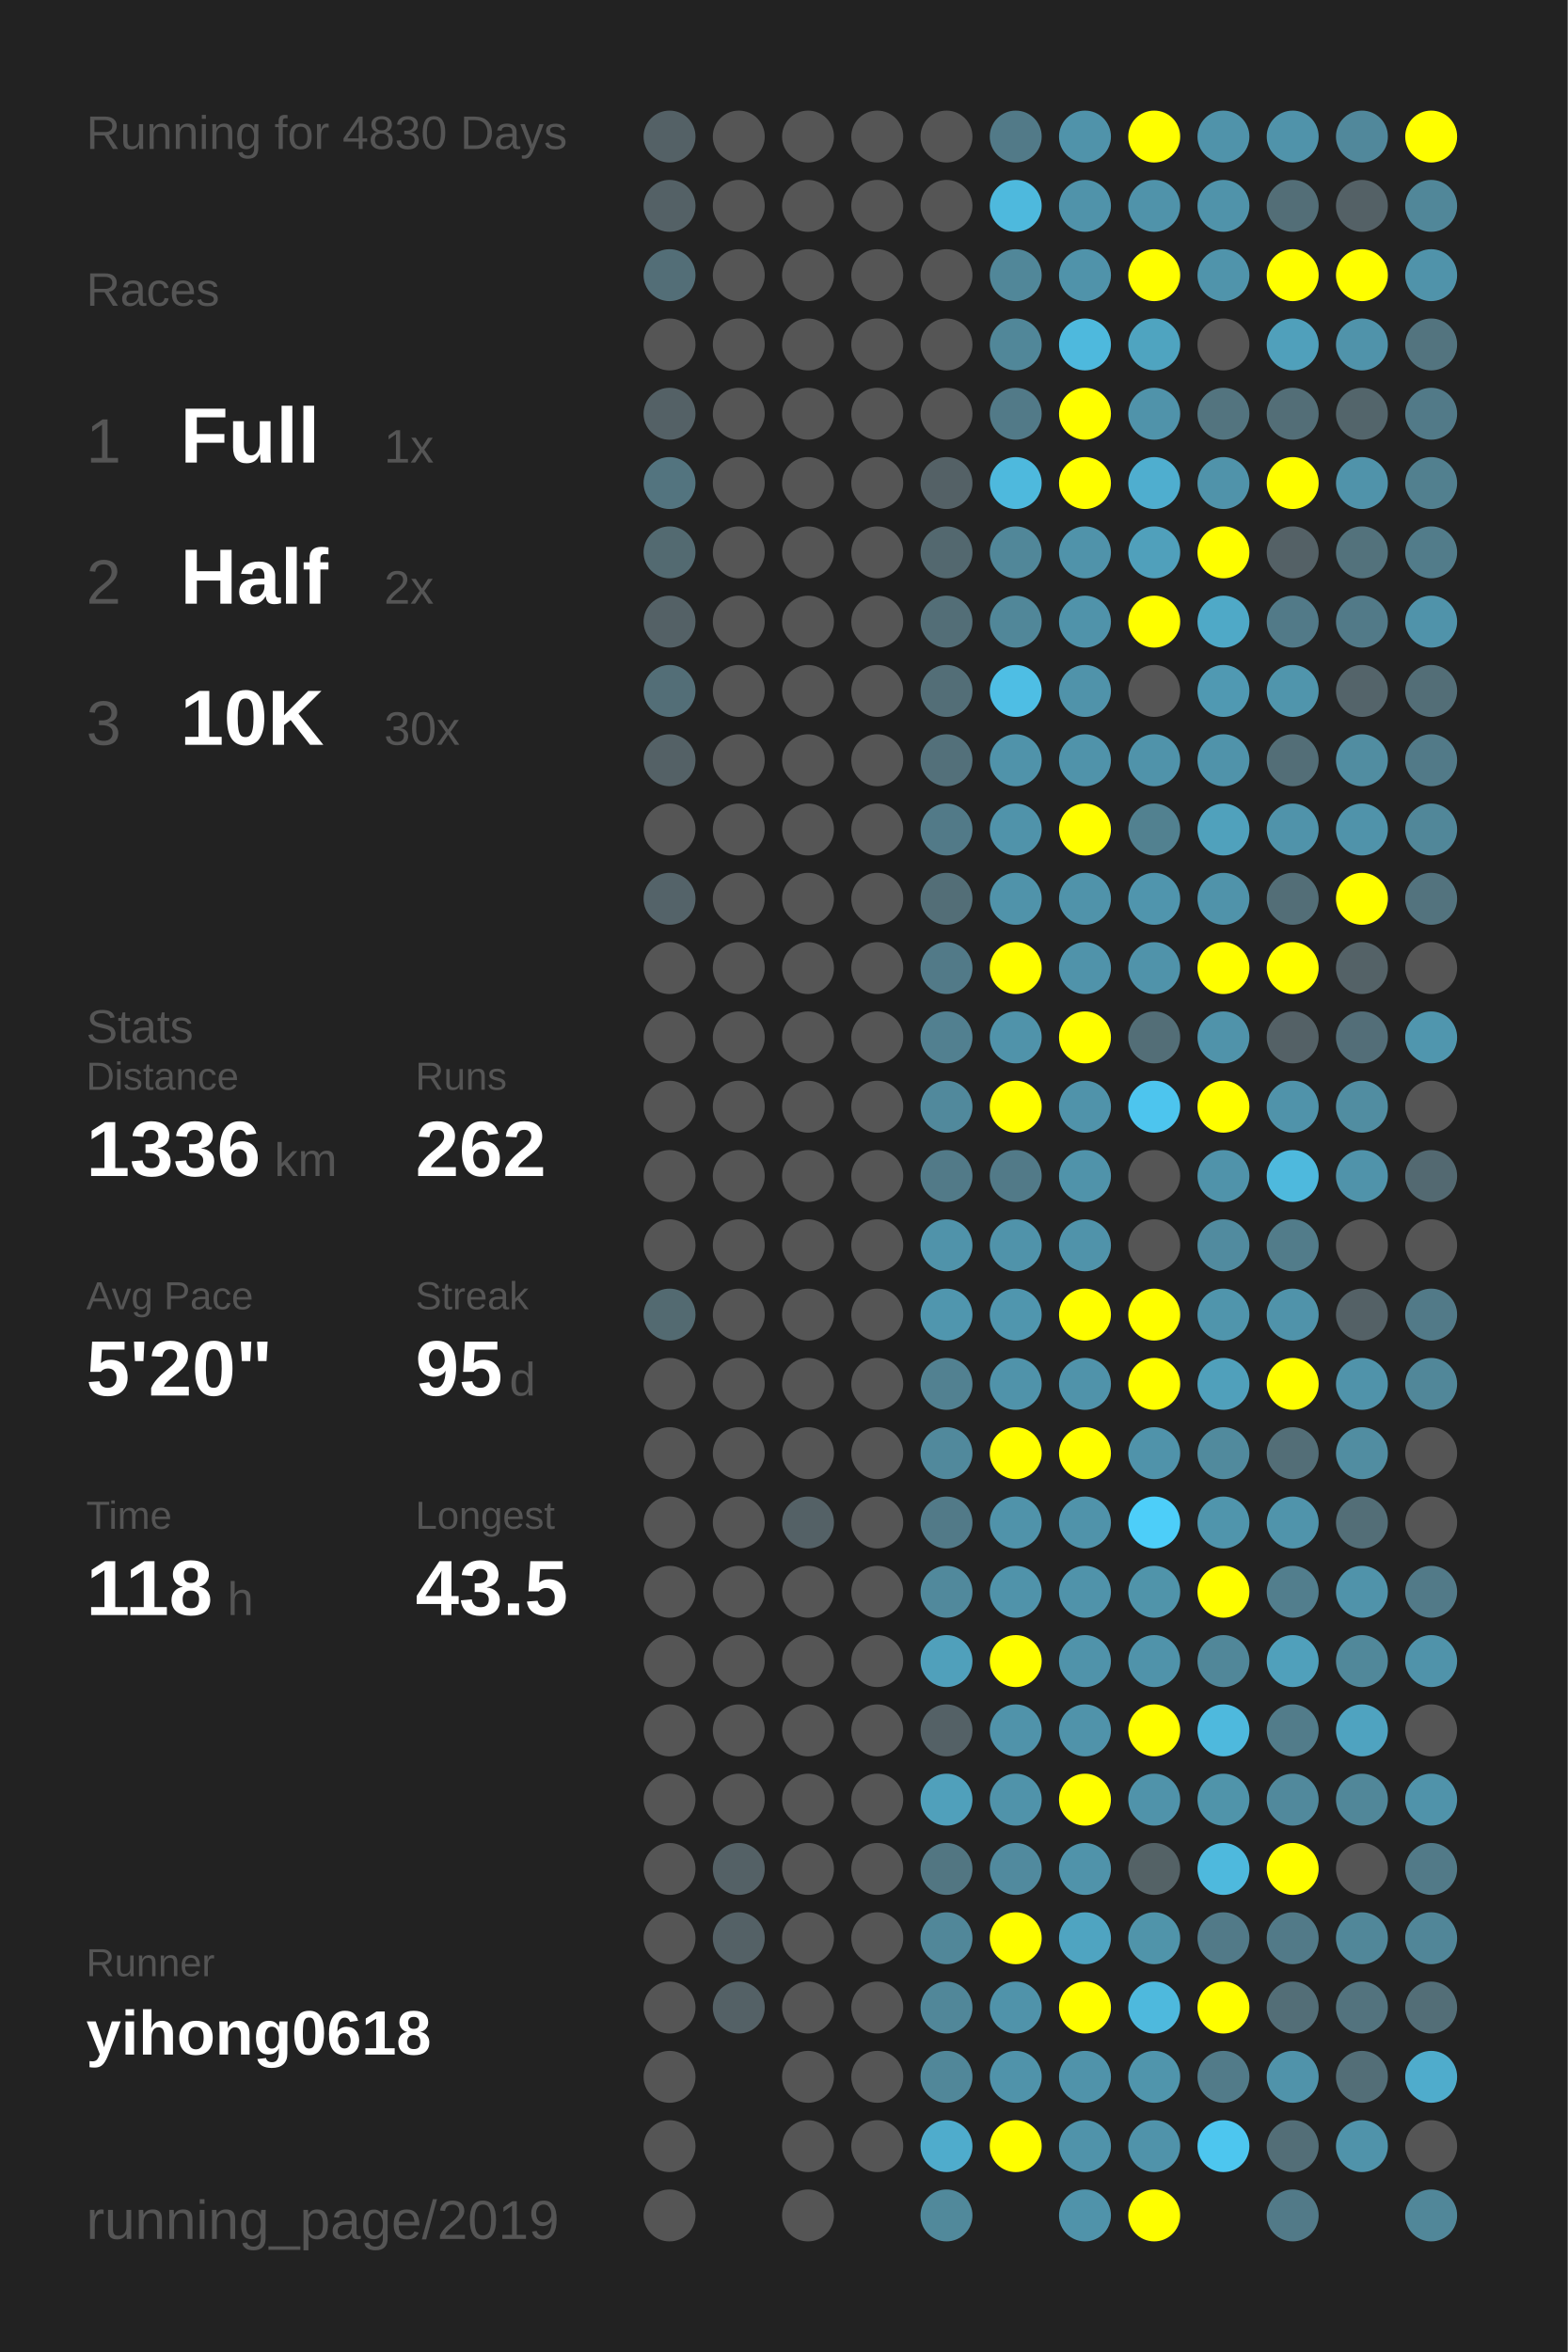
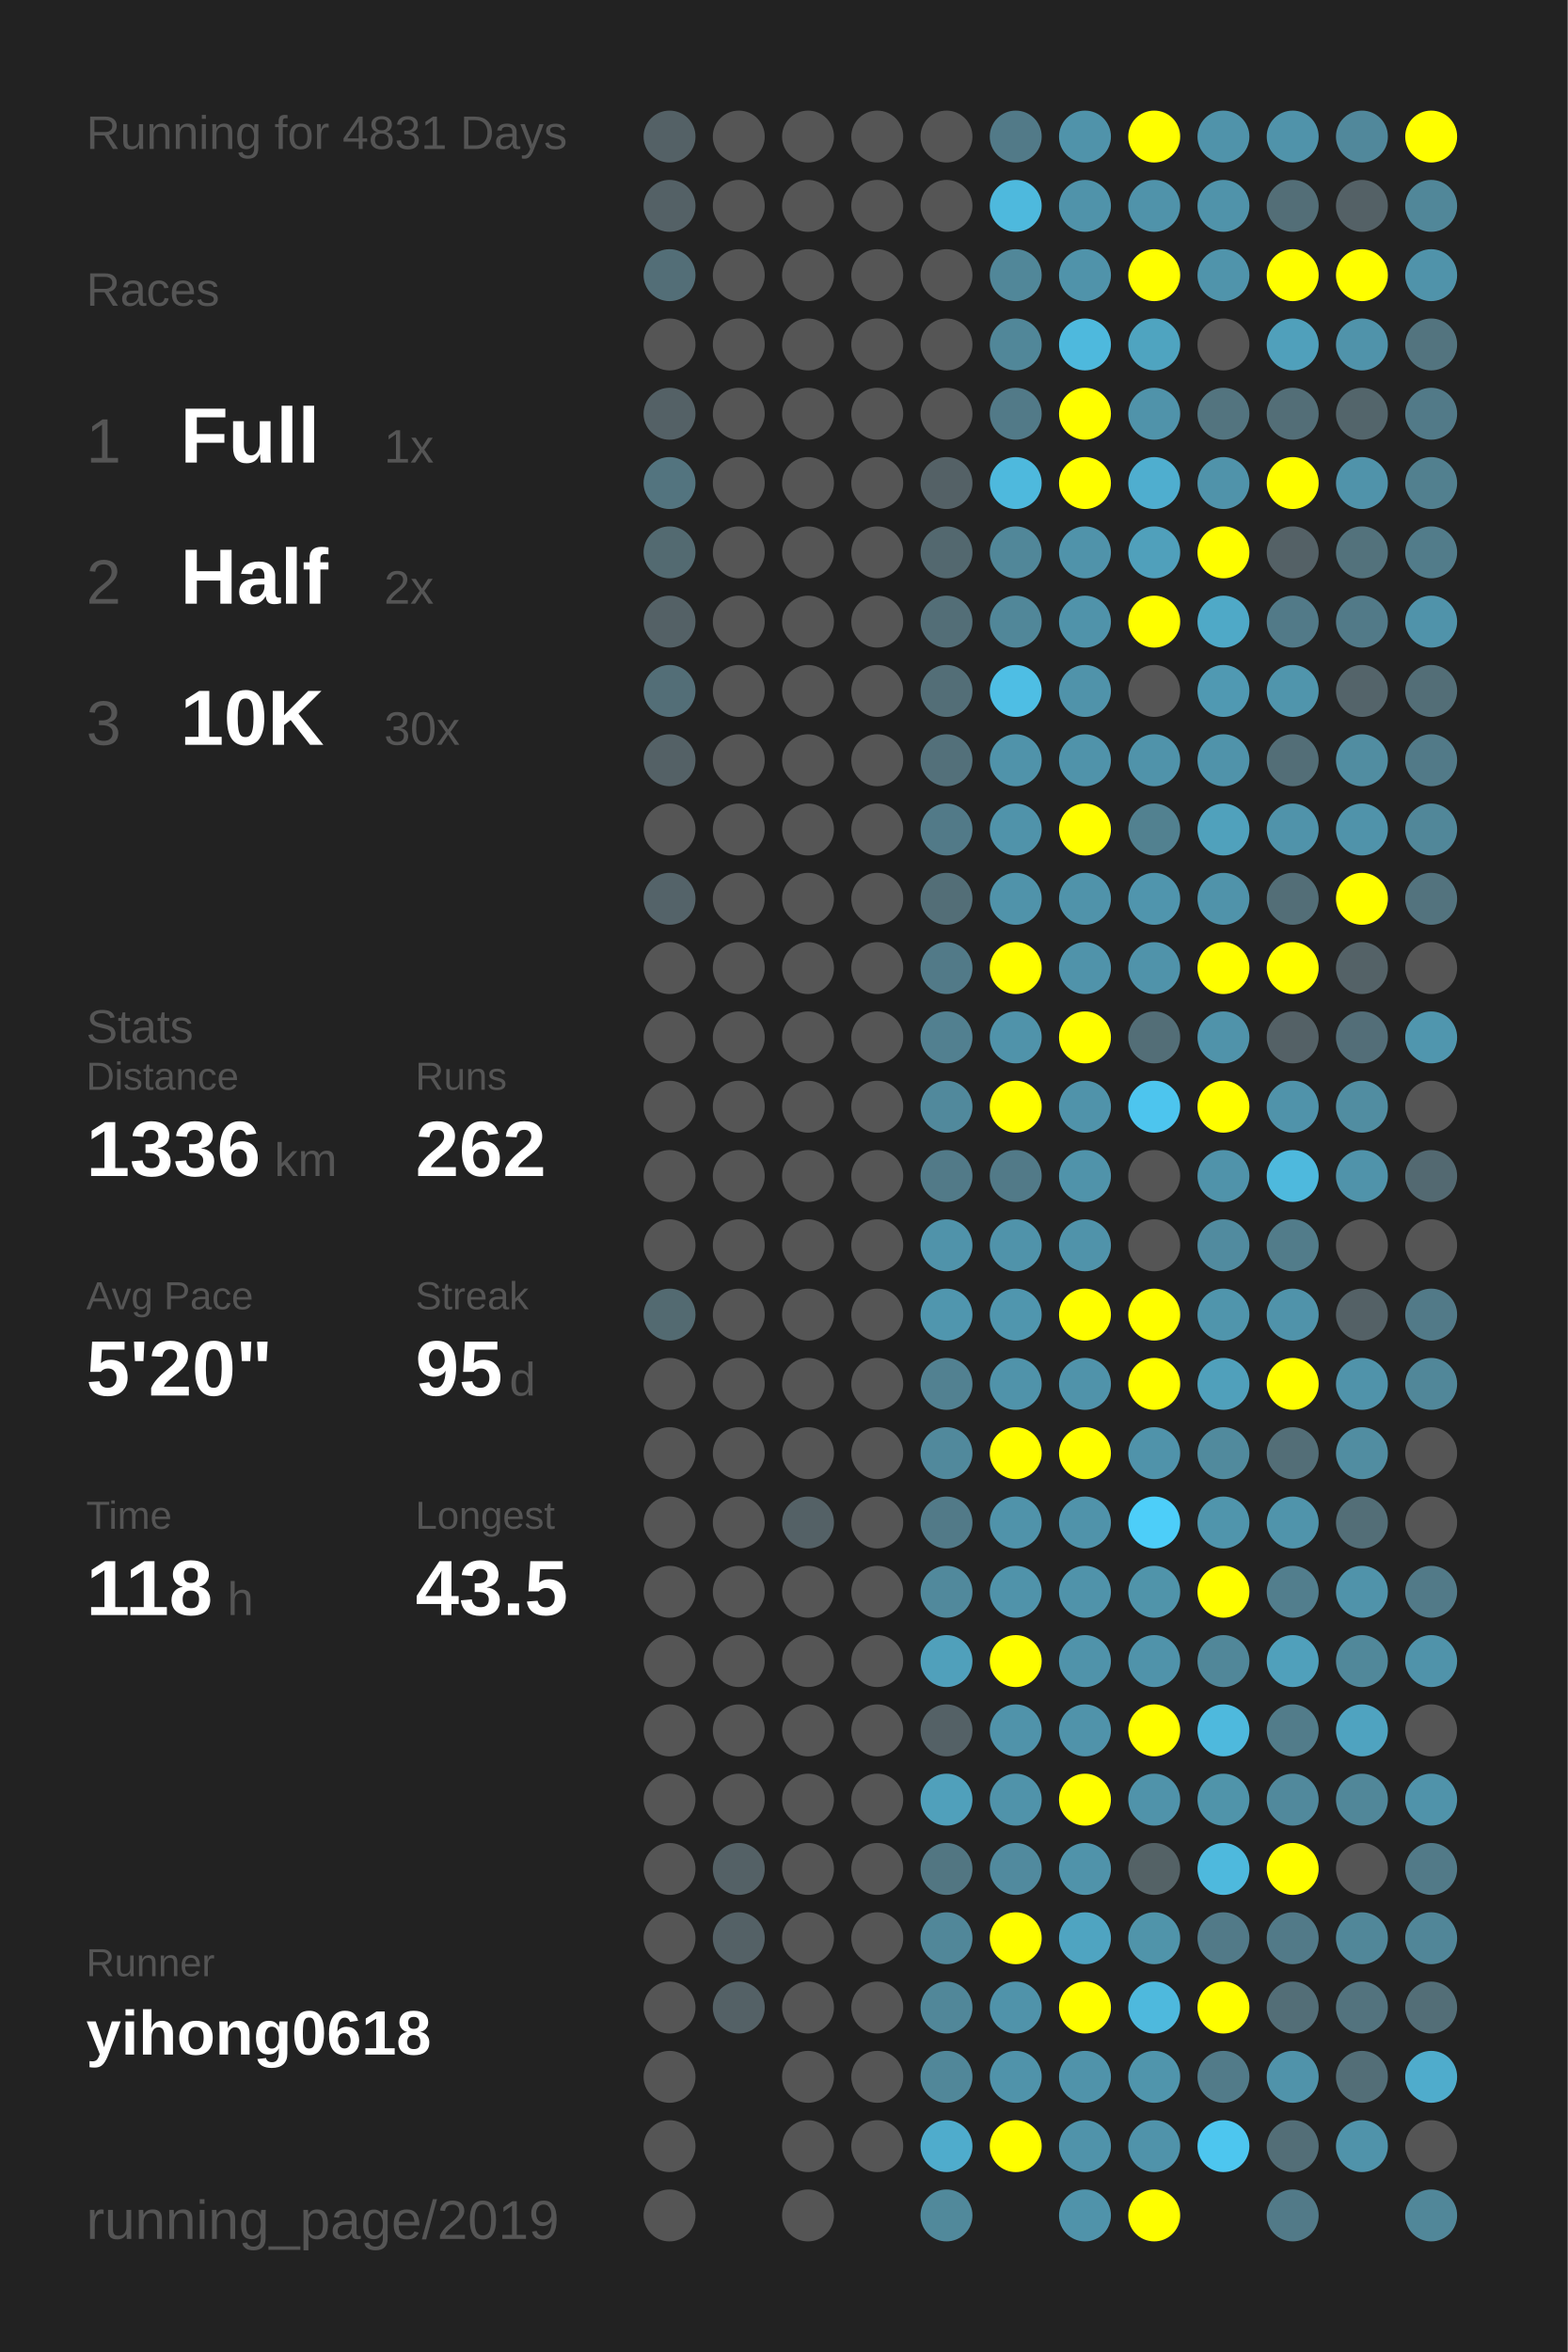
<svg xmlns="http://www.w3.org/2000/svg" baseProfile="full" height="300mm" version="1.1" viewBox="0,0,200,300" width="200mm">
  <defs />
  <rect fill="#222222" height="300" width="200" x="0" y="0" />
-   <text fill="#555555" style="font-size:6px; font-family:Arial;" x="11" y="19">Running for 4830 Days</text>
+   <text fill="#555555" style="font-size:6px; font-family:Arial;" x="11" y="19">Running for 4831 Days</text>
  <text fill="#555555" style="font-size:6px; font-family:Arial;" x="11" y="39">Races</text>
  <text fill="#555555" style="font-size:8px; font-family:Arial;" x="11" y="59">1</text>
  <text fill="#FFFFFF" style="font-size:10px; font-family:Arial; font-weight:bold;" x="23" y="59">Full</text>
  <text fill="#555555" style="font-size:6px; font-family:Arial;" x="49" y="59">1x</text>
  <text fill="#555555" style="font-size:8px; font-family:Arial;" x="11" y="77">2</text>
  <text fill="#FFFFFF" style="font-size:10px; font-family:Arial; font-weight:bold;" x="23" y="77">Half</text>
  <text fill="#555555" style="font-size:6px; font-family:Arial;" x="49" y="77">2x</text>
  <text fill="#555555" style="font-size:8px; font-family:Arial;" x="11" y="95">3</text>
  <text fill="#FFFFFF" style="font-size:10px; font-family:Arial; font-weight:bold;" x="23" y="95">10K</text>
  <text fill="#555555" style="font-size:6px; font-family:Arial;" x="49" y="95">30x</text>
  <text fill="#555555" style="font-size:6px; font-family:Arial;" x="11" y="133">Stats</text>
  <text fill="#555555" style="font-size:5px; font-family:Arial;" x="11" y="139">Distance</text>
  <text fill="#FFFFFF" style="font-size:10px; font-family:Arial; font-weight:bold;" x="11" y="150">1336</text>
  <text fill="#555555" style="font-size:6px; font-family:Arial;" x="35" y="150">km</text>
  <text fill="#555555" style="font-size:5px; font-family:Arial;" x="53" y="139">Runs</text>
  <text fill="#FFFFFF" style="font-size:10px; font-family:Arial; font-weight:bold;" x="53" y="150">262</text>
  <text fill="#555555" style="font-size:5px; font-family:Arial;" x="11" y="167">Avg Pace</text>
  <text fill="#FFFFFF" style="font-size:10px; font-family:Arial; font-weight:bold;" x="11" y="178">5'20"</text>
  <text fill="#555555" style="font-size:5px; font-family:Arial;" x="53" y="167">Streak</text>
  <text fill="#FFFFFF" style="font-size:10px; font-family:Arial; font-weight:bold;" x="53" y="178">95</text>
  <text fill="#555555" style="font-size:6px; font-family:Arial;" x="65" y="178">d</text>
  <text fill="#555555" style="font-size:5px; font-family:Arial;" x="11" y="195">Time</text>
  <text fill="#FFFFFF" style="font-size:10px; font-family:Arial; font-weight:bold;" x="11" y="206">118</text>
  <text fill="#555555" style="font-size:6px; font-family:Arial;" x="29" y="206">h</text>
  <text fill="#555555" style="font-size:5px; font-family:Arial;" x="53" y="195">Longest</text>
  <text fill="#FFFFFF" style="font-size:10px; font-family:Arial; font-weight:bold;" x="53" y="206">43.5</text>
  <text fill="#555555" style="font-size:5px; font-family:Arial;" x="11" y="252.065">Runner</text>
  <text fill="#FFFFFF" style="font-size:8px; font-family:Arial; font-weight:bold;" x="11" y="262.065">yihong0618</text>
  <text fill="#555555" style="font-size:7px; font-family:Arial;" x="11" y="285.581">running_page/2019</text>
  <circle cx="85.417" cy="17.419" fill="#546166" r="3.312" />
  <circle cx="85.417" cy="26.258" fill="#546166" r="3.312" />
  <circle cx="85.417" cy="35.097" fill="#536e77" r="3.312" />
  <circle cx="85.417" cy="43.935" fill="#555555" r="3.312" />
  <circle cx="85.417" cy="52.774" fill="#546166" r="3.312" />
  <circle cx="85.417" cy="61.613" fill="#53747f" r="3.312" />
  <circle cx="85.417" cy="70.452" fill="#536a71" r="3.312" />
  <circle cx="85.417" cy="79.29" fill="#546166" r="3.312" />
  <circle cx="85.417" cy="88.129" fill="#536e77" r="3.312" />
  <circle cx="85.417" cy="96.968" fill="#546166" r="3.312" />
  <circle cx="85.417" cy="105.806" fill="#555555" r="3.312" />
  <circle cx="85.417" cy="114.645" fill="#546369" r="3.312" />
  <circle cx="85.417" cy="123.484" fill="#555555" r="3.312" />
  <circle cx="85.417" cy="132.323" fill="#555555" r="3.312" />
  <circle cx="85.417" cy="141.161" fill="#555555" r="3.312" />
  <circle cx="85.417" cy="150" fill="#555555" r="3.312" />
  <circle cx="85.417" cy="158.839" fill="#555555" r="3.312" />
  <circle cx="85.417" cy="167.677" fill="#536a71" r="3.312" />
  <circle cx="85.417" cy="176.516" fill="#555555" r="3.312" />
  <circle cx="85.417" cy="185.355" fill="#555555" r="3.312" />
  <circle cx="85.417" cy="194.194" fill="#555555" r="3.312" />
  <circle cx="85.417" cy="203.032" fill="#555555" r="3.312" />
  <circle cx="85.417" cy="211.871" fill="#555555" r="3.312" />
  <circle cx="85.417" cy="220.71" fill="#555555" r="3.312" />
  <circle cx="85.417" cy="229.548" fill="#555555" r="3.312" />
  <circle cx="85.417" cy="238.387" fill="#555555" r="3.312" />
  <circle cx="85.417" cy="247.226" fill="#555555" r="3.312" />
  <circle cx="85.417" cy="256.065" fill="#555555" r="3.312" />
  <circle cx="85.417" cy="264.903" fill="#555555" r="3.312" />
  <circle cx="85.417" cy="273.742" fill="#555555" r="3.312" />
  <circle cx="85.417" cy="282.581" fill="#555555" r="3.312" />
  <circle cx="94.25" cy="17.419" fill="#555555" r="3.312" />
  <circle cx="94.25" cy="26.258" fill="#555555" r="3.312" />
  <circle cx="94.25" cy="35.097" fill="#555555" r="3.312" />
  <circle cx="94.25" cy="43.935" fill="#555555" r="3.312" />
  <circle cx="94.25" cy="52.774" fill="#555555" r="3.312" />
  <circle cx="94.25" cy="61.613" fill="#555555" r="3.312" />
  <circle cx="94.25" cy="70.452" fill="#555555" r="3.312" />
  <circle cx="94.25" cy="79.29" fill="#555555" r="3.312" />
  <circle cx="94.25" cy="88.129" fill="#555555" r="3.312" />
  <circle cx="94.25" cy="96.968" fill="#555555" r="3.312" />
  <circle cx="94.25" cy="105.806" fill="#555555" r="3.312" />
  <circle cx="94.25" cy="114.645" fill="#555555" r="3.312" />
  <circle cx="94.25" cy="123.484" fill="#555555" r="3.312" />
  <circle cx="94.25" cy="132.323" fill="#555555" r="3.312" />
  <circle cx="94.25" cy="141.161" fill="#555555" r="3.312" />
  <circle cx="94.25" cy="150" fill="#555555" r="3.312" />
  <circle cx="94.25" cy="158.839" fill="#555555" r="3.312" />
  <circle cx="94.25" cy="167.677" fill="#555555" r="3.312" />
  <circle cx="94.25" cy="176.516" fill="#555555" r="3.312" />
  <circle cx="94.25" cy="185.355" fill="#555555" r="3.312" />
  <circle cx="94.25" cy="194.194" fill="#555555" r="3.312" />
  <circle cx="94.25" cy="203.032" fill="#555555" r="3.312" />
  <circle cx="94.25" cy="211.871" fill="#555555" r="3.312" />
  <circle cx="94.25" cy="220.71" fill="#555555" r="3.312" />
  <circle cx="94.25" cy="229.548" fill="#555555" r="3.312" />
  <circle cx="94.25" cy="238.387" fill="#546166" r="3.312" />
  <circle cx="94.25" cy="247.226" fill="#546166" r="3.312" />
  <circle cx="94.25" cy="256.065" fill="#546166" r="3.312" />
  <circle cx="103.083" cy="17.419" fill="#555555" r="3.312" />
  <circle cx="103.083" cy="26.258" fill="#555555" r="3.312" />
  <circle cx="103.083" cy="35.097" fill="#555555" r="3.312" />
  <circle cx="103.083" cy="43.935" fill="#555555" r="3.312" />
  <circle cx="103.083" cy="52.774" fill="#555555" r="3.312" />
  <circle cx="103.083" cy="61.613" fill="#555555" r="3.312" />
  <circle cx="103.083" cy="70.452" fill="#555555" r="3.312" />
  <circle cx="103.083" cy="79.29" fill="#555555" r="3.312" />
  <circle cx="103.083" cy="88.129" fill="#555555" r="3.312" />
  <circle cx="103.083" cy="96.968" fill="#555555" r="3.312" />
  <circle cx="103.083" cy="105.806" fill="#555555" r="3.312" />
  <circle cx="103.083" cy="114.645" fill="#555555" r="3.312" />
  <circle cx="103.083" cy="123.484" fill="#555555" r="3.312" />
  <circle cx="103.083" cy="132.323" fill="#555555" r="3.312" />
  <circle cx="103.083" cy="141.161" fill="#555555" r="3.312" />
  <circle cx="103.083" cy="150" fill="#555555" r="3.312" />
  <circle cx="103.083" cy="158.839" fill="#555555" r="3.312" />
  <circle cx="103.083" cy="167.677" fill="#555555" r="3.312" />
  <circle cx="103.083" cy="176.516" fill="#555555" r="3.312" />
  <circle cx="103.083" cy="185.355" fill="#555555" r="3.312" />
  <circle cx="103.083" cy="194.194" fill="#546166" r="3.312" />
  <circle cx="103.083" cy="203.032" fill="#555555" r="3.312" />
  <circle cx="103.083" cy="211.871" fill="#555555" r="3.312" />
  <circle cx="103.083" cy="220.71" fill="#555555" r="3.312" />
  <circle cx="103.083" cy="229.548" fill="#555555" r="3.312" />
  <circle cx="103.083" cy="238.387" fill="#555555" r="3.312" />
  <circle cx="103.083" cy="247.226" fill="#555555" r="3.312" />
  <circle cx="103.083" cy="256.065" fill="#555555" r="3.312" />
  <circle cx="103.083" cy="264.903" fill="#555555" r="3.312" />
  <circle cx="103.083" cy="273.742" fill="#555555" r="3.312" />
  <circle cx="103.083" cy="282.581" fill="#555555" r="3.312" />
  <circle cx="111.917" cy="17.419" fill="#555555" r="3.312" />
  <circle cx="111.917" cy="26.258" fill="#555555" r="3.312" />
  <circle cx="111.917" cy="35.097" fill="#555555" r="3.312" />
  <circle cx="111.917" cy="43.935" fill="#555555" r="3.312" />
  <circle cx="111.917" cy="52.774" fill="#555555" r="3.312" />
  <circle cx="111.917" cy="61.613" fill="#555555" r="3.312" />
  <circle cx="111.917" cy="70.452" fill="#555555" r="3.312" />
  <circle cx="111.917" cy="79.29" fill="#555555" r="3.312" />
  <circle cx="111.917" cy="88.129" fill="#555555" r="3.312" />
  <circle cx="111.917" cy="96.968" fill="#555555" r="3.312" />
  <circle cx="111.917" cy="105.806" fill="#555555" r="3.312" />
  <circle cx="111.917" cy="114.645" fill="#555555" r="3.312" />
  <circle cx="111.917" cy="123.484" fill="#555555" r="3.312" />
  <circle cx="111.917" cy="132.323" fill="#555555" r="3.312" />
  <circle cx="111.917" cy="141.161" fill="#555555" r="3.312" />
  <circle cx="111.917" cy="150" fill="#555555" r="3.312" />
  <circle cx="111.917" cy="158.839" fill="#555555" r="3.312" />
  <circle cx="111.917" cy="167.677" fill="#555555" r="3.312" />
  <circle cx="111.917" cy="176.516" fill="#555555" r="3.312" />
  <circle cx="111.917" cy="185.355" fill="#555555" r="3.312" />
  <circle cx="111.917" cy="194.194" fill="#555555" r="3.312" />
  <circle cx="111.917" cy="203.032" fill="#555555" r="3.312" />
  <circle cx="111.917" cy="211.871" fill="#555555" r="3.312" />
  <circle cx="111.917" cy="220.71" fill="#555555" r="3.312" />
  <circle cx="111.917" cy="229.548" fill="#555555" r="3.312" />
  <circle cx="111.917" cy="238.387" fill="#555555" r="3.312" />
  <circle cx="111.917" cy="247.226" fill="#555555" r="3.312" />
  <circle cx="111.917" cy="256.065" fill="#555555" r="3.312" />
  <circle cx="111.917" cy="264.903" fill="#555555" r="3.312" />
  <circle cx="111.917" cy="273.742" fill="#555555" r="3.312" />
  <circle cx="120.75" cy="17.419" fill="#555555" r="3.312" />
  <circle cx="120.75" cy="26.258" fill="#555555" r="3.312" />
  <circle cx="120.75" cy="35.097" fill="#555555" r="3.312" />
  <circle cx="120.75" cy="43.935" fill="#555555" r="3.312" />
  <circle cx="120.75" cy="52.774" fill="#555555" r="3.312" />
  <circle cx="120.75" cy="61.613" fill="#546166" r="3.312" />
  <circle cx="120.75" cy="70.452" fill="#53686f" r="3.312" />
  <circle cx="120.75" cy="79.29" fill="#536e77" r="3.312" />
  <circle cx="120.75" cy="88.129" fill="#536e77" r="3.312" />
  <circle cx="120.75" cy="96.968" fill="#53707a" r="3.312" />
  <circle cx="120.75" cy="105.806" fill="#527a88" r="3.312" />
  <circle cx="120.75" cy="114.645" fill="#536e77" r="3.312" />
  <circle cx="120.75" cy="123.484" fill="#527a88" r="3.312" />
  <circle cx="120.75" cy="132.323" fill="#528090" r="3.312" />
  <circle cx="120.75" cy="141.161" fill="#51899c" r="3.312" />
  <circle cx="120.75" cy="150" fill="#527a88" r="3.312" />
  <circle cx="120.75" cy="158.839" fill="#5093aa" r="3.312" />
  <circle cx="120.75" cy="167.677" fill="#5096ae" r="3.312" />
  <circle cx="120.75" cy="176.516" fill="#528191" r="3.312" />
  <circle cx="120.75" cy="185.355" fill="#51899c" r="3.312" />
  <circle cx="120.75" cy="194.194" fill="#527a88" r="3.312" />
  <circle cx="120.75" cy="203.032" fill="#51899c" r="3.312" />
  <circle cx="120.75" cy="211.871" fill="#50a0bb" r="3.312" />
  <circle cx="120.75" cy="220.71" fill="#546166" r="3.312" />
  <circle cx="120.75" cy="229.548" fill="#50a0bb" r="3.312" />
  <circle cx="120.75" cy="238.387" fill="#527682" r="3.312" />
  <circle cx="120.75" cy="247.226" fill="#518799" r="3.312" />
  <circle cx="120.75" cy="256.065" fill="#518799" r="3.312" />
  <circle cx="120.75" cy="264.903" fill="#518799" r="3.312" />
  <circle cx="120.75" cy="273.742" fill="#4faccc" r="3.312" />
  <circle cx="120.75" cy="282.581" fill="#51899b" r="3.312" />
  <circle cx="129.583" cy="17.419" fill="#527a88" r="3.312" />
  <circle cx="129.583" cy="26.258" fill="#4eb9dd" r="3.312" />
  <circle cx="129.583" cy="35.097" fill="#518799" r="3.312" />
  <circle cx="129.583" cy="43.935" fill="#518799" r="3.312" />
  <circle cx="129.583" cy="52.774" fill="#527a88" r="3.312" />
  <circle cx="129.583" cy="61.613" fill="#4eb9dd" r="3.312" />
  <circle cx="129.583" cy="70.452" fill="#518799" r="3.312" />
  <circle cx="129.583" cy="79.29" fill="#518799" r="3.312" />
  <circle cx="129.583" cy="88.129" fill="#4ebee4" r="3.312" />
  <circle cx="129.583" cy="96.968" fill="#5093aa" r="3.312" />
  <circle cx="129.583" cy="105.806" fill="#5093aa" r="3.312" />
  <circle cx="129.583" cy="114.645" fill="#5093aa" r="3.312" />
  <circle cx="129.583" cy="123.484" fill="#FFFF00" r="3.312" />
  <circle cx="129.583" cy="132.323" fill="#5093aa" r="3.312" />
  <circle cx="129.583" cy="141.161" fill="#FFFF00" r="3.312" />
  <circle cx="129.583" cy="150" fill="#527a88" r="3.312" />
  <circle cx="129.583" cy="158.839" fill="#5093aa" r="3.312" />
  <circle cx="129.583" cy="167.677" fill="#5096ae" r="3.312" />
  <circle cx="129.583" cy="176.516" fill="#5093aa" r="3.312" />
  <circle cx="129.583" cy="185.355" fill="#FFFF00" r="3.312" />
  <circle cx="129.583" cy="194.194" fill="#5093aa" r="3.312" />
  <circle cx="129.583" cy="203.032" fill="#5093aa" r="3.312" />
  <circle cx="129.583" cy="211.871" fill="#FFFF00" r="3.312" />
  <circle cx="129.583" cy="220.71" fill="#5093aa" r="3.312" />
  <circle cx="129.583" cy="229.548" fill="#5093aa" r="3.312" />
  <circle cx="129.583" cy="238.387" fill="#518a9e" r="3.312" />
  <circle cx="129.583" cy="247.226" fill="#FFFF00" r="3.312" />
  <circle cx="129.583" cy="256.065" fill="#5093aa" r="3.312" />
  <circle cx="129.583" cy="264.903" fill="#5093aa" r="3.312" />
  <circle cx="129.583" cy="273.742" fill="#FFFF00" r="3.312" />
  <circle cx="138.417" cy="17.419" fill="#5093aa" r="3.312" />
  <circle cx="138.417" cy="26.258" fill="#5093aa" r="3.312" />
  <circle cx="138.417" cy="35.097" fill="#5093aa" r="3.312" />
  <circle cx="138.417" cy="43.935" fill="#4eb9dd" r="3.312" />
  <circle cx="138.417" cy="52.774" fill="#FFFF00" r="3.312" />
  <circle cx="138.417" cy="61.613" fill="#FFFF00" r="3.312" />
  <circle cx="138.417" cy="70.452" fill="#5093aa" r="3.312" />
  <circle cx="138.417" cy="79.29" fill="#5093aa" r="3.312" />
  <circle cx="138.417" cy="88.129" fill="#5093aa" r="3.312" />
  <circle cx="138.417" cy="96.968" fill="#5093aa" r="3.312" />
  <circle cx="138.417" cy="105.806" fill="#FFFF00" r="3.312" />
  <circle cx="138.417" cy="114.645" fill="#5093aa" r="3.312" />
  <circle cx="138.417" cy="123.484" fill="#5093aa" r="3.312" />
  <circle cx="138.417" cy="132.323" fill="#FFFF00" r="3.312" />
  <circle cx="138.417" cy="141.161" fill="#5093aa" r="3.312" />
  <circle cx="138.417" cy="150" fill="#5093aa" r="3.312" />
  <circle cx="138.417" cy="158.839" fill="#5093aa" r="3.312" />
  <circle cx="138.417" cy="167.677" fill="#FFFF00" r="3.312" />
  <circle cx="138.417" cy="176.516" fill="#5093aa" r="3.312" />
  <circle cx="138.417" cy="185.355" fill="#FFFF00" r="3.312" />
  <circle cx="138.417" cy="194.194" fill="#5093aa" r="3.312" />
  <circle cx="138.417" cy="203.032" fill="#5093aa" r="3.312" />
  <circle cx="138.417" cy="211.871" fill="#5093aa" r="3.312" />
  <circle cx="138.417" cy="220.71" fill="#5093aa" r="3.312" />
  <circle cx="138.417" cy="229.548" fill="#FFFF00" r="3.312" />
  <circle cx="138.417" cy="238.387" fill="#5093aa" r="3.312" />
  <circle cx="138.417" cy="247.226" fill="#4fa4c1" r="3.312" />
  <circle cx="138.417" cy="256.065" fill="#FFFF00" r="3.312" />
  <circle cx="138.417" cy="264.903" fill="#5093aa" r="3.312" />
  <circle cx="138.417" cy="273.742" fill="#5093aa" r="3.312" />
  <circle cx="138.417" cy="282.581" fill="#5093aa" r="3.312" />
  <circle cx="147.25" cy="17.419" fill="#FFFF00" r="3.312" />
  <circle cx="147.25" cy="26.258" fill="#5093aa" r="3.312" />
  <circle cx="147.25" cy="35.097" fill="#FFFF00" r="3.312" />
  <circle cx="147.25" cy="43.935" fill="#4fa4c0" r="3.312" />
  <circle cx="147.25" cy="52.774" fill="#5093aa" r="3.312" />
  <circle cx="147.25" cy="61.613" fill="#4faecf" r="3.312" />
  <circle cx="147.25" cy="70.452" fill="#50a0bb" r="3.312" />
  <circle cx="147.25" cy="79.29" fill="#FFFF00" r="3.312" />
  <circle cx="147.25" cy="88.129" fill="#555555" r="3.312" />
  <circle cx="147.25" cy="96.968" fill="#5093aa" r="3.312" />
  <circle cx="147.25" cy="105.806" fill="#528190" r="3.312" />
  <circle cx="147.25" cy="114.645" fill="#5095ad" r="3.312" />
  <circle cx="147.25" cy="123.484" fill="#5093aa" r="3.312" />
  <circle cx="147.25" cy="132.323" fill="#536e77" r="3.312" />
  <circle cx="147.25" cy="141.161" fill="#4dc5ee" r="3.312" />
  <circle cx="147.25" cy="150" fill="#555555" r="3.312" />
  <circle cx="147.25" cy="158.839" fill="#555555" r="3.312" />
  <circle cx="147.25" cy="167.677" fill="#FFFF00" r="3.312" />
  <circle cx="147.25" cy="176.516" fill="#FFFF00" r="3.312" />
  <circle cx="147.25" cy="185.355" fill="#5093aa" r="3.312" />
  <circle cx="147.25" cy="194.194" fill="#4dcef9" r="3.312" />
  <circle cx="147.25" cy="203.032" fill="#5094aa" r="3.312" />
  <circle cx="147.25" cy="211.871" fill="#5093aa" r="3.312" />
  <circle cx="147.25" cy="220.71" fill="#FFFF00" r="3.312" />
  <circle cx="147.25" cy="229.548" fill="#5093aa" r="3.312" />
  <circle cx="147.25" cy="238.387" fill="#546266" r="3.312" />
  <circle cx="147.25" cy="247.226" fill="#5094aa" r="3.312" />
  <circle cx="147.25" cy="256.065" fill="#4eb9dd" r="3.312" />
  <circle cx="147.25" cy="264.903" fill="#5095ac" r="3.312" />
  <circle cx="147.25" cy="273.742" fill="#5093aa" r="3.312" />
  <circle cx="147.25" cy="282.581" fill="#FFFF00" r="3.312" />
  <circle cx="156.083" cy="17.419" fill="#5093aa" r="3.312" />
  <circle cx="156.083" cy="26.258" fill="#5093aa" r="3.312" />
  <circle cx="156.083" cy="35.097" fill="#5094ab" r="3.312" />
  <circle cx="156.083" cy="43.935" fill="#555555" r="3.312" />
  <circle cx="156.083" cy="52.774" fill="#53747f" r="3.312" />
  <circle cx="156.083" cy="61.613" fill="#5093aa" r="3.312" />
  <circle cx="156.083" cy="70.452" fill="#FFFF00" r="3.312" />
  <circle cx="156.083" cy="79.29" fill="#4fa9c7" r="3.312" />
  <circle cx="156.083" cy="88.129" fill="#5099b2" r="3.312" />
  <circle cx="156.083" cy="96.968" fill="#5093aa" r="3.312" />
  <circle cx="156.083" cy="105.806" fill="#50a1bc" r="3.312" />
  <circle cx="156.083" cy="114.645" fill="#5093aa" r="3.312" />
  <circle cx="156.083" cy="123.484" fill="#FFFF00" r="3.312" />
  <circle cx="156.083" cy="132.323" fill="#5093aa" r="3.312" />
  <circle cx="156.083" cy="141.161" fill="#FFFF00" r="3.312" />
  <circle cx="156.083" cy="150" fill="#5093aa" r="3.312" />
  <circle cx="156.083" cy="158.839" fill="#518b9f" r="3.312" />
  <circle cx="156.083" cy="167.677" fill="#5095ac" r="3.312" />
  <circle cx="156.083" cy="176.516" fill="#50a0bb" r="3.312" />
  <circle cx="156.083" cy="185.355" fill="#518a9d" r="3.312" />
  <circle cx="156.083" cy="194.194" fill="#5095ac" r="3.312" />
  <circle cx="156.083" cy="203.032" fill="#FFFF00" r="3.312" />
  <circle cx="156.083" cy="211.871" fill="#518799" r="3.312" />
  <circle cx="156.083" cy="220.71" fill="#4eb9dd" r="3.312" />
  <circle cx="156.083" cy="229.548" fill="#5094aa" r="3.312" />
  <circle cx="156.083" cy="238.387" fill="#4eb9dd" r="3.312" />
  <circle cx="156.083" cy="247.226" fill="#527a88" r="3.312" />
  <circle cx="156.083" cy="256.065" fill="#FFFF00" r="3.312" />
  <circle cx="156.083" cy="264.903" fill="#527b89" r="3.312" />
  <circle cx="156.083" cy="273.742" fill="#4dc6ef" r="3.312" />
  <circle cx="164.917" cy="17.419" fill="#5093aa" r="3.312" />
  <circle cx="164.917" cy="26.258" fill="#536e77" r="3.312" />
  <circle cx="164.917" cy="35.097" fill="#FFFF00" r="3.312" />
  <circle cx="164.917" cy="43.935" fill="#50a0bb" r="3.312" />
  <circle cx="164.917" cy="52.774" fill="#536e77" r="3.312" />
  <circle cx="164.917" cy="61.613" fill="#FFFF00" r="3.312" />
  <circle cx="164.917" cy="70.452" fill="#546166" r="3.312" />
  <circle cx="164.917" cy="79.29" fill="#527a88" r="3.312" />
  <circle cx="164.917" cy="88.129" fill="#5095ac" r="3.312" />
  <circle cx="164.917" cy="96.968" fill="#536e77" r="3.312" />
  <circle cx="164.917" cy="105.806" fill="#5093aa" r="3.312" />
  <circle cx="164.917" cy="114.645" fill="#536e77" r="3.312" />
  <circle cx="164.917" cy="123.484" fill="#FFFF00" r="3.312" />
  <circle cx="164.917" cy="132.323" fill="#546166" r="3.312" />
  <circle cx="164.917" cy="141.161" fill="#5093aa" r="3.312" />
  <circle cx="164.917" cy="150" fill="#4eb9dd" r="3.312" />
  <circle cx="164.917" cy="158.839" fill="#527c8a" r="3.312" />
  <circle cx="164.917" cy="167.677" fill="#5093aa" r="3.312" />
  <circle cx="164.917" cy="176.516" fill="#FFFF00" r="3.312" />
  <circle cx="164.917" cy="185.355" fill="#536e77" r="3.312" />
  <circle cx="164.917" cy="194.194" fill="#5094ab" r="3.312" />
  <circle cx="164.917" cy="203.032" fill="#527e8d" r="3.312" />
  <circle cx="164.917" cy="211.871" fill="#50a0bb" r="3.312" />
  <circle cx="164.917" cy="220.71" fill="#527c8a" r="3.312" />
  <circle cx="164.917" cy="229.548" fill="#51899c" r="3.312" />
  <circle cx="164.917" cy="238.387" fill="#FFFF00" r="3.312" />
  <circle cx="164.917" cy="247.226" fill="#527a88" r="3.312" />
  <circle cx="164.917" cy="256.065" fill="#536e77" r="3.312" />
  <circle cx="164.917" cy="264.903" fill="#5093aa" r="3.312" />
  <circle cx="164.917" cy="273.742" fill="#536e77" r="3.312" />
  <circle cx="164.917" cy="282.581" fill="#527a88" r="3.312" />
  <circle cx="173.75" cy="17.419" fill="#51889b" r="3.312" />
  <circle cx="173.75" cy="26.258" fill="#546166" r="3.312" />
  <circle cx="173.75" cy="35.097" fill="#FFFF00" r="3.312" />
  <circle cx="173.75" cy="43.935" fill="#5093aa" r="3.312" />
  <circle cx="173.75" cy="52.774" fill="#53656b" r="3.312" />
  <circle cx="173.75" cy="61.613" fill="#5093aa" r="3.312" />
  <circle cx="173.75" cy="70.452" fill="#53727c" r="3.312" />
  <circle cx="173.75" cy="79.29" fill="#527a88" r="3.312" />
  <circle cx="173.75" cy="88.129" fill="#54646a" r="3.312" />
  <circle cx="173.75" cy="96.968" fill="#518da1" r="3.312" />
  <circle cx="173.75" cy="105.806" fill="#5093aa" r="3.312" />
  <circle cx="173.75" cy="114.645" fill="#FFFF00" r="3.312" />
  <circle cx="173.75" cy="123.484" fill="#546267" r="3.312" />
  <circle cx="173.75" cy="132.323" fill="#536e78" r="3.312" />
  <circle cx="173.75" cy="141.161" fill="#518da1" r="3.312" />
  <circle cx="173.75" cy="150" fill="#5093aa" r="3.312" />
  <circle cx="173.75" cy="158.839" fill="#555555" r="3.312" />
  <circle cx="173.75" cy="167.677" fill="#546166" r="3.312" />
  <circle cx="173.75" cy="176.516" fill="#5093aa" r="3.312" />
  <circle cx="173.75" cy="185.355" fill="#518da1" r="3.312" />
  <circle cx="173.75" cy="194.194" fill="#536e77" r="3.312" />
  <circle cx="173.75" cy="203.032" fill="#5093aa" r="3.312" />
  <circle cx="173.75" cy="211.871" fill="#51889a" r="3.312" />
  <circle cx="173.75" cy="220.71" fill="#4fa3c0" r="3.312" />
  <circle cx="173.75" cy="229.548" fill="#518799" r="3.312" />
  <circle cx="173.75" cy="238.387" fill="#555555" r="3.312" />
  <circle cx="173.75" cy="247.226" fill="#518799" r="3.312" />
  <circle cx="173.75" cy="256.065" fill="#53737e" r="3.312" />
  <circle cx="173.75" cy="264.903" fill="#536e77" r="3.312" />
  <circle cx="173.75" cy="273.742" fill="#5093aa" r="3.312" />
  <circle cx="182.583" cy="17.419" fill="#FFFF00" r="3.312" />
  <circle cx="182.583" cy="26.258" fill="#518799" r="3.312" />
  <circle cx="182.583" cy="35.097" fill="#5093aa" r="3.312" />
  <circle cx="182.583" cy="43.935" fill="#53747f" r="3.312" />
  <circle cx="182.583" cy="52.774" fill="#527a88" r="3.312" />
  <circle cx="182.583" cy="61.613" fill="#52808f" r="3.312" />
  <circle cx="182.583" cy="70.452" fill="#527c8a" r="3.312" />
  <circle cx="182.583" cy="79.29" fill="#5093aa" r="3.312" />
  <circle cx="182.583" cy="88.129" fill="#536e77" r="3.312" />
  <circle cx="182.583" cy="96.968" fill="#527a88" r="3.312" />
  <circle cx="182.583" cy="105.806" fill="#518799" r="3.312" />
  <circle cx="182.583" cy="114.645" fill="#53737e" r="3.312" />
  <circle cx="182.583" cy="123.484" fill="#555555" r="3.312" />
  <circle cx="182.583" cy="132.323" fill="#5096ae" r="3.312" />
  <circle cx="182.583" cy="141.161" fill="#555555" r="3.312" />
  <circle cx="182.583" cy="150" fill="#536971" r="3.312" />
  <circle cx="182.583" cy="158.839" fill="#555555" r="3.312" />
  <circle cx="182.583" cy="167.677" fill="#527a88" r="3.312" />
  <circle cx="182.583" cy="176.516" fill="#518799" r="3.312" />
  <circle cx="182.583" cy="185.355" fill="#555555" r="3.312" />
  <circle cx="182.583" cy="194.194" fill="#555555" r="3.312" />
  <circle cx="182.583" cy="203.032" fill="#527a88" r="3.312" />
  <circle cx="182.583" cy="211.871" fill="#5093aa" r="3.312" />
  <circle cx="182.583" cy="220.71" fill="#555555" r="3.312" />
  <circle cx="182.583" cy="229.548" fill="#5093aa" r="3.312" />
  <circle cx="182.583" cy="238.387" fill="#527a88" r="3.312" />
  <circle cx="182.583" cy="247.226" fill="#518698" r="3.312" />
  <circle cx="182.583" cy="256.065" fill="#536e77" r="3.312" />
  <circle cx="182.583" cy="264.903" fill="#4faccc" r="3.312" />
  <circle cx="182.583" cy="273.742" fill="#555555" r="3.312" />
  <circle cx="182.583" cy="282.581" fill="#518799" r="3.312" />
</svg>
